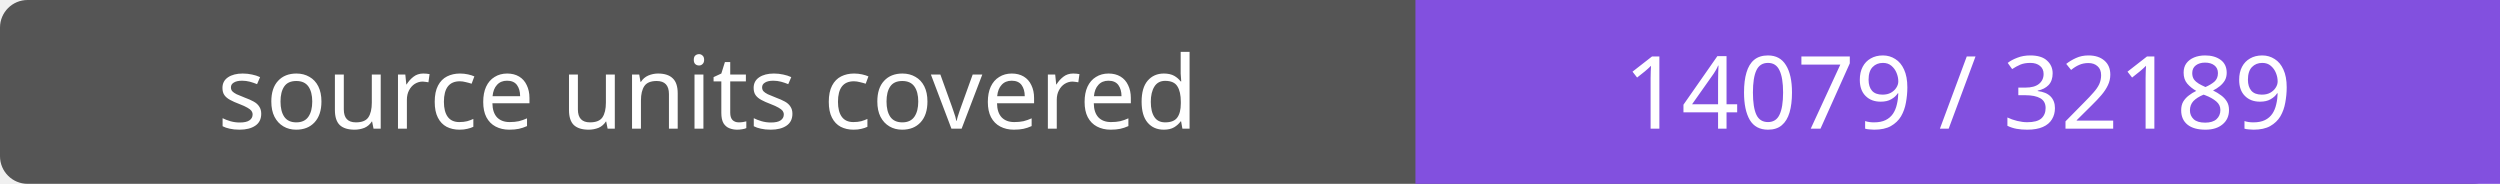
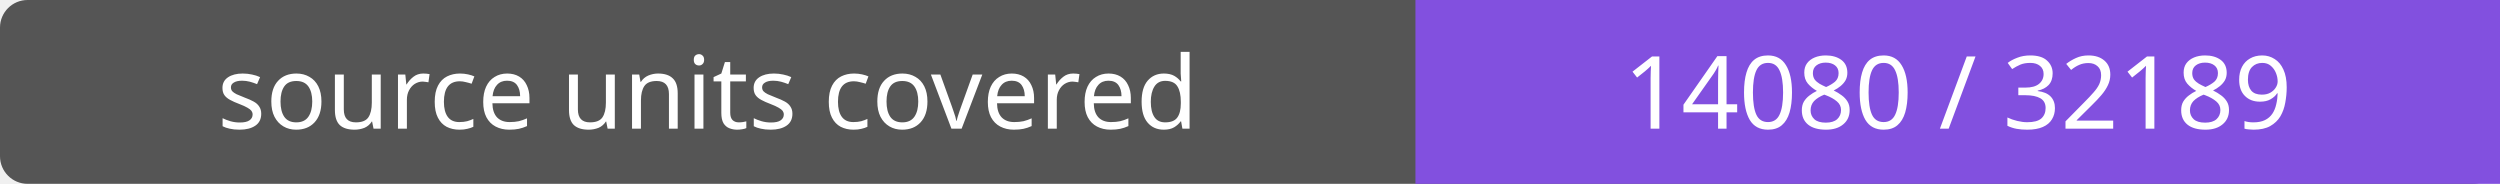
- <svg xmlns="http://www.w3.org/2000/svg" width="272" height="20" role="img" aria-label="source units covered: 14079 / 32189">
+ <svg xmlns="http://www.w3.org/2000/svg" width="272" height="20" role="img" aria-label="source units covered: 14080 / 32189">
  <rect width="272" height="20" rx="3" fill="#555" />
  <path fill="#8250df" d="M154 0h118v20H154z" />
  <g fill="#fff" text-anchor="middle" font-family="Verdana,sans-serif" font-size="11">
    <text x="77.0" y="14">source units covered</text>
-     <text x="213.0" y="14">14079 / 32189</text>
+     <text x="213.0" y="14">14080 / 32189</text>
  </g>
</svg>
